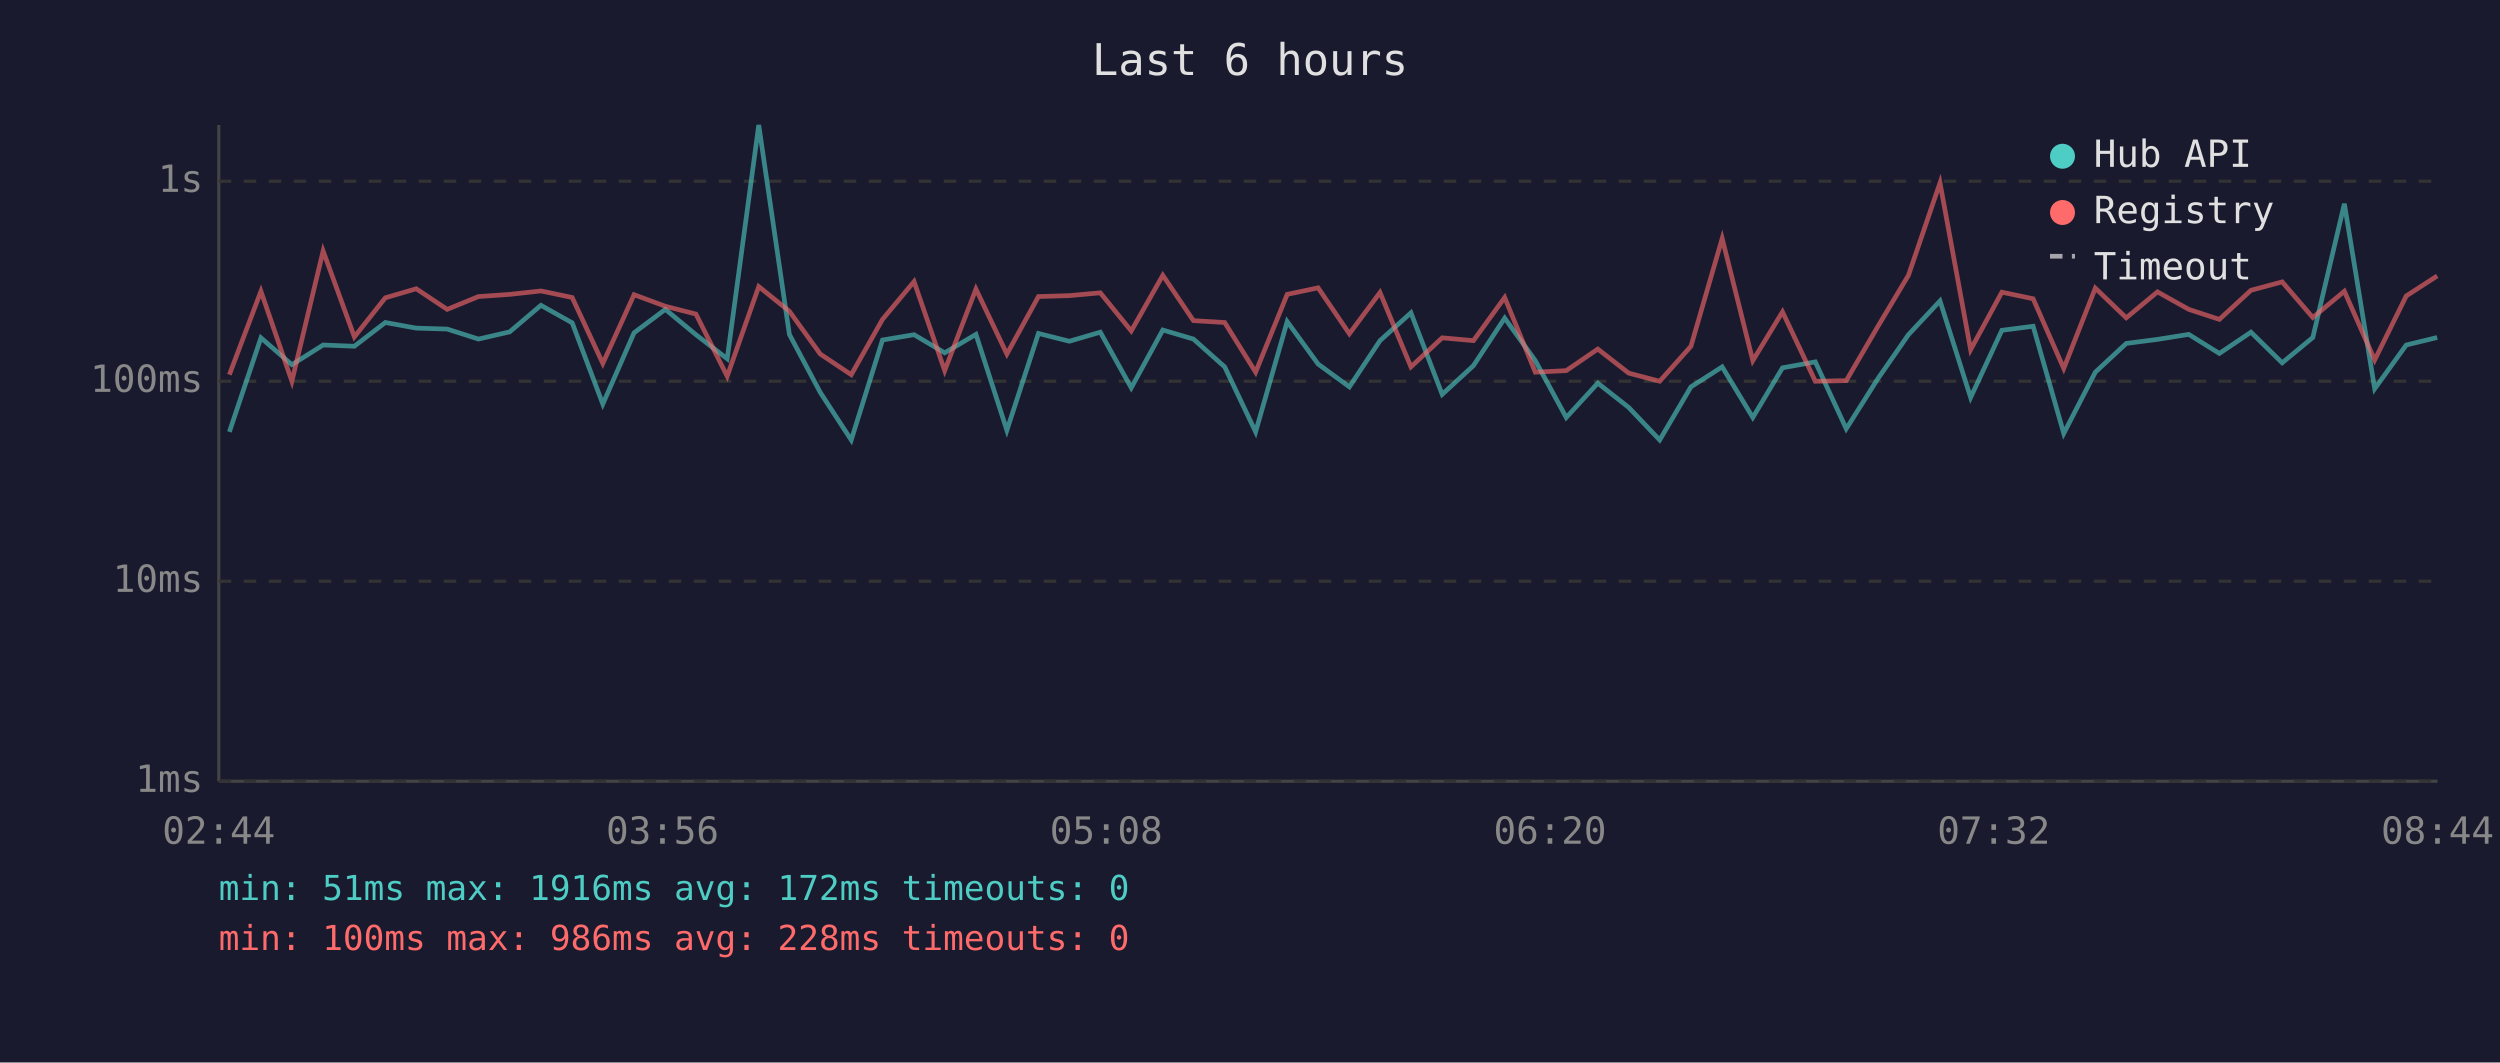
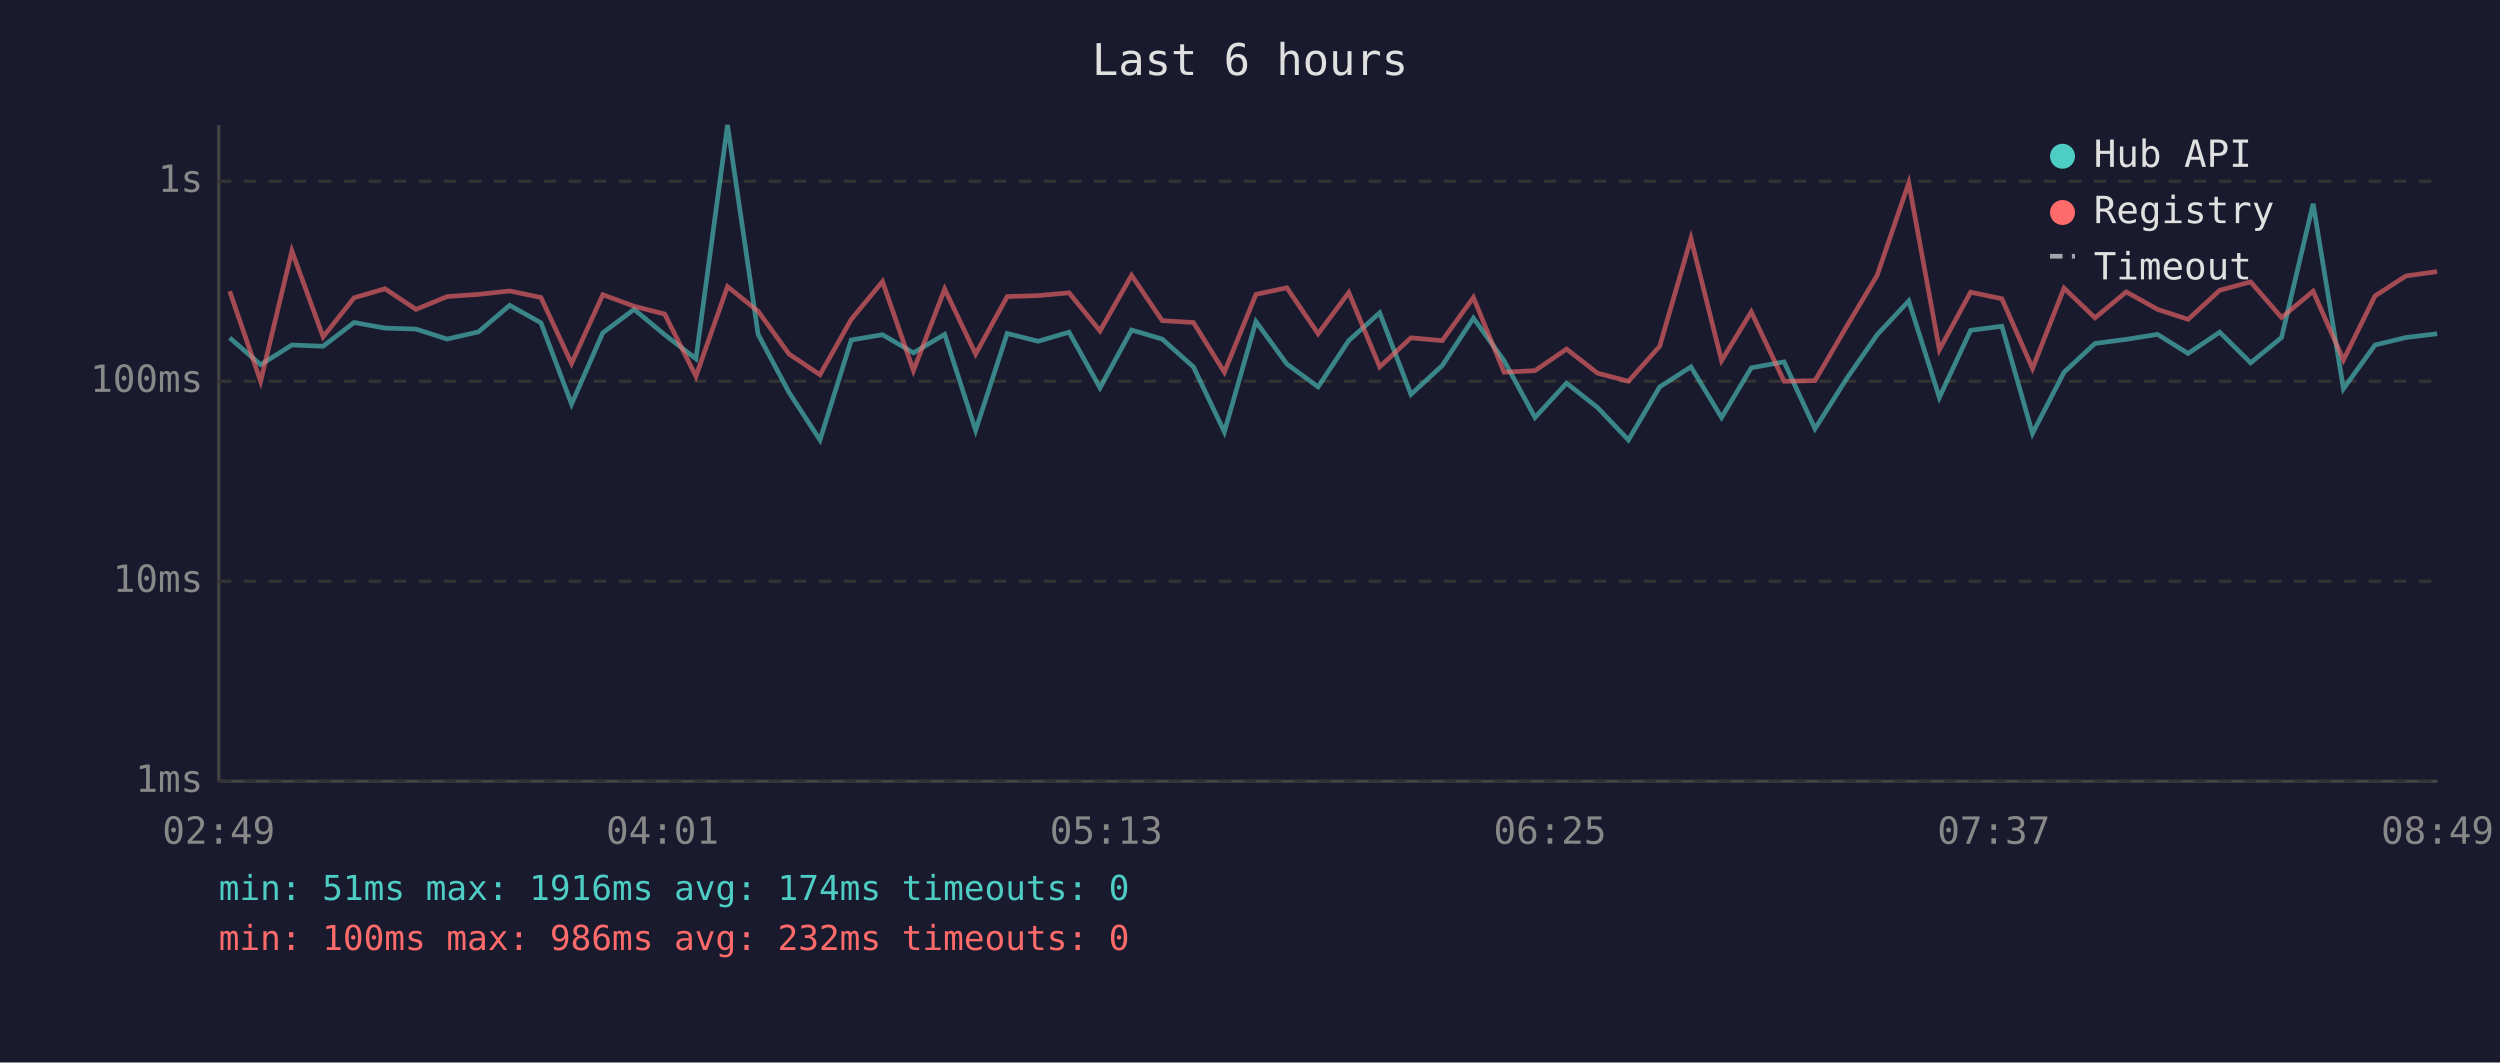
<svg xmlns="http://www.w3.org/2000/svg" viewBox="0 0 800 340" font-family="monospace" font-size="12">
  <rect width="800" height="340" fill="#1a1a2e" />
  <text x="400" y="24" fill="#e0e0e0" font-size="14" text-anchor="middle">Last 6 hours</text>
  <line x1="70" y1="40" x2="70" y2="250" stroke="#444" stroke-width="1" />
  <line x1="70" y1="250" x2="780" y2="250" stroke="#444" stroke-width="1" />
  <line x1="70" y1="250" x2="780" y2="250" stroke="#333" stroke-width="1" stroke-dasharray="4" />
  <text x="65" y="250" fill="#888" text-anchor="end" dominant-baseline="middle">1ms</text>
  <line x1="70" y1="186" x2="780" y2="186" stroke="#333" stroke-width="1" stroke-dasharray="4" />
  <text x="65" y="186" fill="#888" text-anchor="end" dominant-baseline="middle">10ms</text>
  <line x1="70" y1="122" x2="780" y2="122" stroke="#333" stroke-width="1" stroke-dasharray="4" />
  <text x="65" y="122" fill="#888" text-anchor="end" dominant-baseline="middle">100ms</text>
  <line x1="70" y1="58" x2="780" y2="58" stroke="#333" stroke-width="1" stroke-dasharray="4" />
  <text x="65" y="58" fill="#888" text-anchor="end" dominant-baseline="middle">1s</text>
-   <text x="70" y="270" fill="#888" text-anchor="middle">02:44</text>
-   <text x="212" y="270" fill="#888" text-anchor="middle">03:56</text>
-   <text x="354" y="270" fill="#888" text-anchor="middle">05:08</text>
-   <text x="496" y="270" fill="#888" text-anchor="middle">06:20</text>
-   <text x="638" y="270" fill="#888" text-anchor="middle">07:32</text>
-   <text x="780" y="270" fill="#888" text-anchor="middle">08:44</text>
-   <polyline points="73.4,138.2 83.5,108.1 93.4,116.7 103.4,110.4 113.4,110.8 123.3,103.2 133.2,105.0 143.1,105.3 153.1,108.5 163.1,106.2 173.1,97.7 183.1,103.3 192.9,129.3 202.9,106.5 212.9,99.0 222.7,107.1 232.7,114.8 242.8,40.0 252.6,107.0 262.5,125.6 272.4,140.8 282.4,108.8 292.5,107.1 302.3,112.9 312.3,107.0 322.2,137.7 332.3,106.7 342.2,109.2 352.1,106.3 362.0,124.1 372.1,105.6 381.9,108.5 391.9,117.4 401.8,138.2 411.9,102.9 421.8,116.5 431.8,123.8 441.6,109.0 451.5,100.1 461.5,126.2 471.5,117.0 481.5,101.8 491.3,115.4 501.2,133.6 511.3,122.6 521.2,130.4 531.1,140.8 541.1,123.8 551.1,117.4 560.9,133.6 570.4,117.7 580.9,115.8 590.8,137.2 600.9,121.2 610.7,107.1 620.8,96.3 630.6,127.2 640.6,105.7 650.6,104.4 660.4,138.7 670.5,119.1 680.4,109.9 690.4,108.6 700.4,107.0 710.2,113.1 720.3,106.3 730.3,116.1 740.1,108.0 750.2,65.2 759.9,124.4 770.0,110.4 779.9,108.0" fill="none" stroke="#4ecdc4" stroke-width="1.5" opacity="0.6" />
-   <polyline points="73.4,119.9 83.5,93.2 93.4,122.0 103.4,80.3 113.4,107.8 123.3,95.3 133.2,92.4 143.1,99.0 153.1,94.9 163.1,94.2 173.1,93.1 183.1,95.2 192.9,116.3 202.9,94.3 212.9,98.0 222.7,100.5 232.7,120.4 242.8,91.7 252.6,99.6 262.5,113.3 272.4,119.9 282.4,102.2 292.5,90.1 302.3,118.6 312.3,92.5 322.2,113.3 332.3,94.9 342.2,94.6 352.1,93.7 362.0,105.9 372.1,88.1 381.9,102.6 391.9,103.2 401.8,119.1 411.9,94.2 421.8,92.1 431.8,106.8 441.6,93.6 451.5,117.4 461.5,108.1 471.5,109.0 481.5,95.2 491.3,119.1 501.2,118.6 511.3,111.7 521.2,119.4 531.1,122.0 541.1,110.8 551.1,76.3 560.9,115.4 570.4,99.8 580.9,122.0 590.8,121.8 600.9,104.5 610.7,88.1 620.8,58.5 630.6,111.9 640.6,93.5 650.6,95.6 660.4,117.9 670.5,92.2 680.4,101.7 690.4,93.4 700.4,99.0 710.2,102.2 720.3,92.9 730.3,90.2 740.1,101.6 750.2,93.2 759.9,115.2 770.0,94.7 779.9,88.3" fill="none" stroke="#ff6b6b" stroke-width="1.5" opacity="0.6" />
+   <text x="70" y="270" fill="#888" text-anchor="middle">02:49</text>
+   <text x="212" y="270" fill="#888" text-anchor="middle">04:01</text>
+   <text x="354" y="270" fill="#888" text-anchor="middle">05:13</text>
+   <text x="496" y="270" fill="#888" text-anchor="middle">06:25</text>
+   <text x="638" y="270" fill="#888" text-anchor="middle">07:37</text>
+   <text x="780" y="270" fill="#888" text-anchor="middle">08:49</text>
+   <polyline points="73.5,108.1 83.4,116.7 93.4,110.4 103.4,110.8 113.3,103.2 123.2,105.0 133.1,105.3 143.1,108.5 153.1,106.2 163.1,97.7 173.1,103.3 182.9,129.3 192.9,106.5 202.9,99.0 212.7,107.1 222.7,114.8 232.8,40.0 242.6,107.0 252.5,125.6 262.4,140.8 272.4,108.8 282.4,107.1 292.3,112.9 302.3,107.0 312.2,137.7 322.3,106.7 332.2,109.2 342.1,106.3 352.0,124.1 362.1,105.6 371.9,108.5 381.9,117.4 391.8,138.2 401.9,102.9 411.8,116.5 421.8,123.8 431.6,109.0 441.5,100.1 451.5,126.2 461.5,117.0 471.5,101.8 481.3,115.4 491.2,133.6 501.3,122.6 511.2,130.4 521.1,140.8 531.1,123.8 541.1,117.4 550.9,133.6 560.4,117.7 570.9,115.8 580.8,137.2 590.9,121.2 600.7,107.1 610.8,96.3 620.6,127.2 630.6,105.7 640.6,104.4 650.4,138.7 660.5,119.1 670.4,109.9 680.4,108.6 690.4,107.0 700.2,113.1 710.3,106.3 720.2,116.1 730.1,108.0 740.2,65.2 749.9,124.4 760.0,110.4 769.9,108.0 779.9,106.8" fill="none" stroke="#4ecdc4" stroke-width="1.5" opacity="0.6" />
+   <polyline points="73.5,93.2 83.4,122.0 93.4,80.3 103.4,107.8 113.3,95.3 123.2,92.4 133.1,99.0 143.1,94.9 153.1,94.2 163.1,93.1 173.1,95.2 182.9,116.3 192.9,94.3 202.9,98.0 212.7,100.5 222.7,120.4 232.8,91.7 242.6,99.6 252.5,113.3 262.4,119.9 272.4,102.2 282.4,90.1 292.3,118.6 302.3,92.5 312.2,113.3 322.3,94.9 332.2,94.6 342.1,93.7 352.0,105.9 362.1,88.1 371.9,102.6 381.9,103.2 391.8,119.1 401.9,94.2 411.8,92.1 421.8,106.8 431.6,93.6 441.5,117.4 451.5,108.1 461.5,109.0 471.5,95.2 481.3,119.1 491.2,118.6 501.3,111.7 511.2,119.4 521.1,122.0 531.1,110.8 541.1,76.3 550.9,115.4 560.4,99.8 570.9,122.0 580.8,121.8 590.9,104.5 600.7,88.1 610.8,58.5 620.6,111.9 630.6,93.5 640.6,95.6 650.4,117.9 660.5,92.2 670.4,101.7 680.4,93.4 690.4,99.0 700.2,102.2 710.3,92.9 720.2,90.2 730.1,101.6 740.2,93.2 749.9,115.2 760.0,94.7 769.9,88.3 779.9,86.9" fill="none" stroke="#ff6b6b" stroke-width="1.5" opacity="0.6" />
  <circle cx="660" cy="50" r="4" fill="#4ecdc4" />
  <text x="670" y="50" fill="#e0e0e0" dominant-baseline="middle">Hub API</text>
  <circle cx="660" cy="68" r="4" fill="#ff6b6b" />
  <text x="670" y="68" fill="#e0e0e0" dominant-baseline="middle">Registry</text>
  <line x1="656" y1="82" x2="664" y2="82" stroke="#e0e0e0" stroke-width="1.5" stroke-dasharray="4,3" opacity="0.7" />
  <text x="670" y="86" fill="#e0e0e0" dominant-baseline="middle">Timeout</text>
-   <text x="70" y="288" fill="#4ecdc4" font-size="11">min: 51ms  max: 1916ms  avg: 172ms  timeouts: 0</text>
-   <text x="70" y="304" fill="#ff6b6b" font-size="11">min: 100ms  max: 986ms  avg: 228ms  timeouts: 0</text>
+   <text x="70" y="288" fill="#4ecdc4" font-size="11">min: 51ms  max: 1916ms  avg: 174ms  timeouts: 0</text>
+   <text x="70" y="304" fill="#ff6b6b" font-size="11">min: 100ms  max: 986ms  avg: 232ms  timeouts: 0</text>
</svg>
